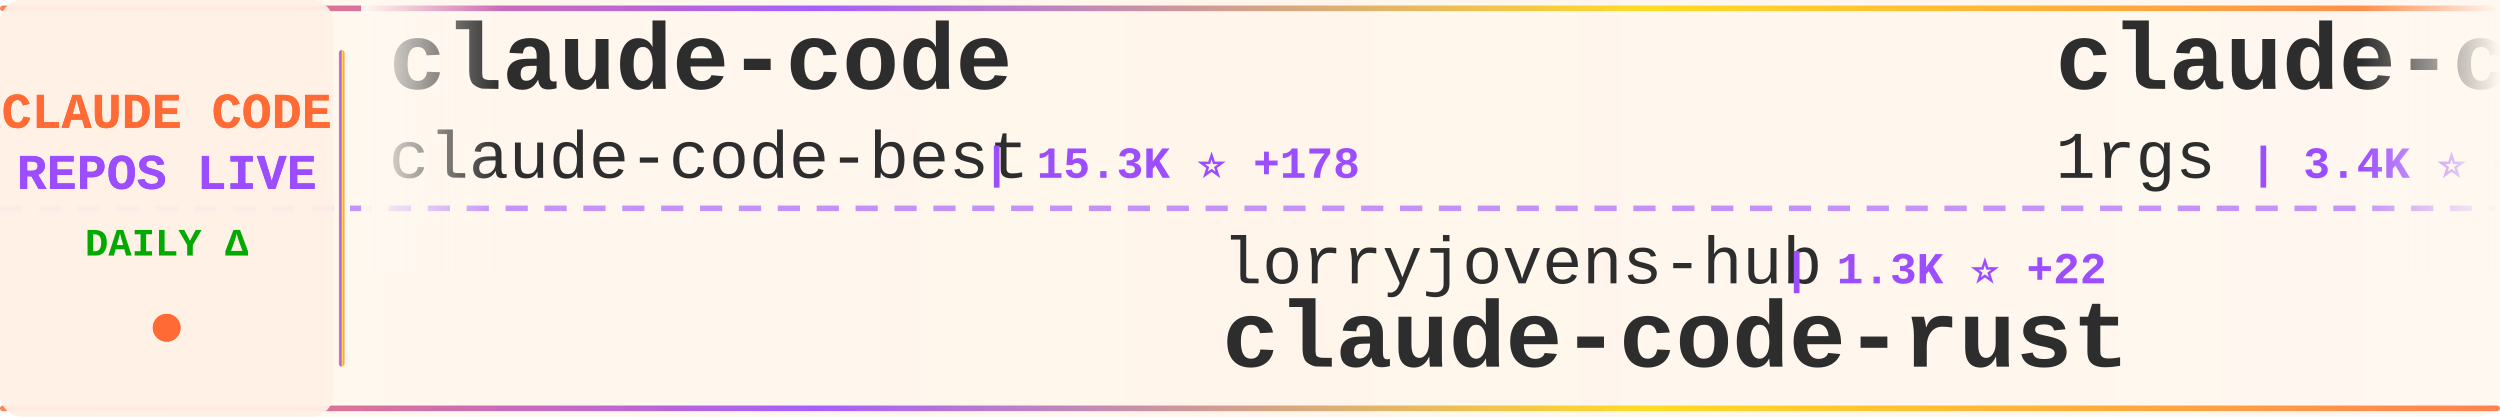
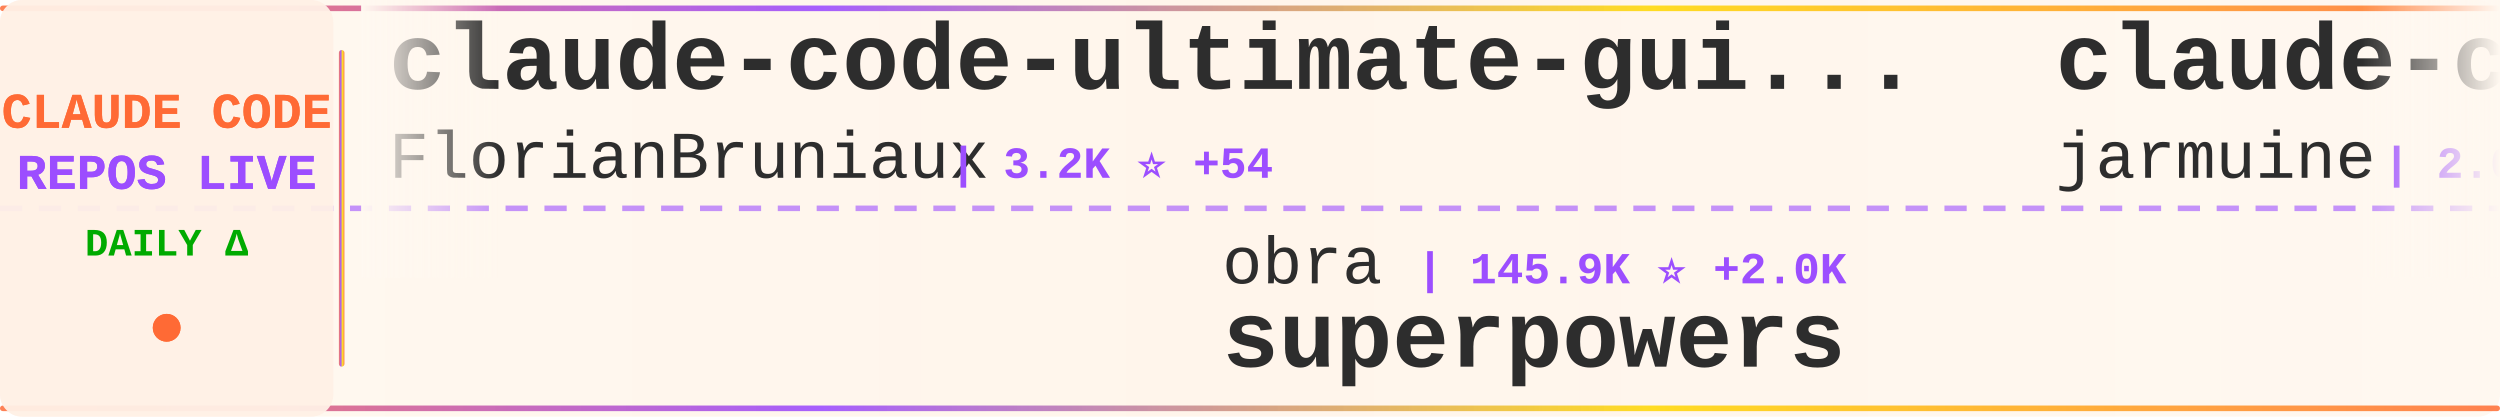
<svg xmlns="http://www.w3.org/2000/svg" width="900" height="150">
  <defs>
    <linearGradient id="tickerBg" x1="0%" y1="0%" x2="100%" y2="0%">
      <stop offset="0%" style="stop-color:#fff8f0;stop-opacity:0.98" />
      <stop offset="50%" style="stop-color:#fff5eb;stop-opacity:1" />
      <stop offset="100%" style="stop-color:#fff8f0;stop-opacity:0.98" />
    </linearGradient>
    <linearGradient id="borderGrad" x1="0%" y1="0%" x2="100%" y2="0%">
      <stop offset="0%" style="stop-color:#FF6B35;stop-opacity:0.85">
        <animate attributeName="stop-opacity" values="0.85;1;0.85" dur="2s" repeatCount="indefinite" />
      </stop>
      <stop offset="33%" style="stop-color:#9C4EFF;stop-opacity:0.9">
        <animate attributeName="stop-opacity" values="0.9;1;0.9" dur="2.2s" repeatCount="indefinite" />
      </stop>
      <stop offset="66%" style="stop-color:#FFD700;stop-opacity:0.85">
        <animate attributeName="stop-opacity" values="0.85;1;0.85" dur="1.8s" repeatCount="indefinite" />
      </stop>
      <stop offset="100%" style="stop-color:#FF6B35;stop-opacity:0.85">
        <animate attributeName="stop-opacity" values="0.85;1;0.85" dur="2s" repeatCount="indefinite" />
      </stop>
    </linearGradient>
    <filter id="textGlow">
      <feGaussianBlur stdDeviation="0.15" result="coloredBlur" />
      <feMerge>
        <feMergeNode in="coloredBlur" />
        <feMergeNode in="SourceGraphic" />
      </feMerge>
    </filter>
    <filter id="metricGlow">
      <feGaussianBlur stdDeviation="0.2" result="coloredBlur" />
      <feMerge>
        <feMergeNode in="coloredBlur" />
        <feMergeNode in="SourceGraphic" />
      </feMerge>
    </filter>
    <linearGradient id="leftFade" x1="0%" y1="0%" x2="100%" y2="0%">
      <stop offset="0%" style="stop-color:#fff8f0;stop-opacity:1" />
      <stop offset="100%" style="stop-color:#fff8f0;stop-opacity:0" />
    </linearGradient>
    <linearGradient id="rightFade" x1="0%" y1="0%" x2="100%" y2="0%">
      <stop offset="0%" style="stop-color:#fff8f0;stop-opacity:0" />
      <stop offset="100%" style="stop-color:#fff8f0;stop-opacity:1" />
    </linearGradient>
  </defs>
  <rect width="900" height="150" fill="url(#tickerBg)" rx="8" />
  <rect x="0" y="2" width="900" height="2" fill="url(#borderGrad)" rx="1" />
  <rect x="0" y="146" width="900" height="2" fill="url(#borderGrad)" rx="1" />
  <line x1="0" y1="75" x2="900" y2="75" stroke="#9C4EFF" stroke-width="2" stroke-dasharray="8 6" opacity="0.6" />
  <rect x="0" y="0" width="120" height="150" fill="#fff0e6" opacity="0.95" rx="8" />
  <text x="60" y="46" font-family="'Courier New', monospace" font-size="18" font-weight="bold" fill="#FF6B35" text-anchor="middle" filter="url(#textGlow)">
    CLAUDE CODE
  </text>
  <text x="60" y="68" font-family="'Courier New', monospace" font-size="18" font-weight="bold" fill="#9C4EFF" text-anchor="middle" filter="url(#textGlow)">
    REPOS LIVE
  </text>
  <text x="60" y="92" font-family="'Courier New', monospace" font-size="14" font-weight="bold" fill="#00aa00" text-anchor="middle">
    DAILY Δ
  </text>
  <circle cx="60" cy="118" r="5" fill="#FF6B35" filter="url(#metricGlow)">
    <animate attributeName="r" values="4;6;4" dur="1.5s" repeatCount="indefinite" />
    <animate attributeName="opacity" values="0.6;1;0.6" dur="1.5s" repeatCount="indefinite" />
  </circle>
  <rect x="122" y="18" width="2" height="114" fill="url(#borderGrad)" rx="1" />
  <clipPath id="tickerClip">
    <rect x="130" y="0" width="770" height="150" />
  </clipPath>
  <g clip-path="url(#tickerClip)">
    <g id="tickerItems">
      <animateTransform attributeName="transform" attributeType="XML" type="translate" from="0 0" to="-3000 0" dur="54s" repeatCount="indefinite" />
      <g transform="translate(0, 0)">
-         <text x="140" y="32" font-family="'Courier New', monospace" font-size="34" font-weight="bold" fill="#2d2d2d">claude-code</text>
-         <text x="140" y="64" font-family="'Courier New', monospace" font-size="24" font-weight="normal" fill="#2d2d2d" opacity="1.0">claude-code-best</text>
-         <text x="354" y="64" font-family="'Courier New', monospace" font-size="16" font-weight="bold" fill="#9C4EFF"> | 15.3K ⭐ +178</text>
+         <text x="140" y="32" font-family="'Courier New', monospace" font-size="34" font-weight="bold" fill="#2d2d2d">claude-code-ultimate-gui...</text>
+         <text x="140" y="64" font-family="'Courier New', monospace" font-size="24" font-weight="normal" fill="#2d2d2d" opacity="1.0">FlorianBruniaux</text>
+         <text x="342" y="64" font-family="'Courier New', monospace" font-size="16" font-weight="bold" fill="#9C4EFF"> | 3.2K ⭐ +54</text>
      </g>
      <g transform="translate(300, 0)">
-         <text x="140" y="102" font-family="'Courier New', monospace" font-size="24" font-weight="normal" fill="#2d2d2d" opacity="1.0">lorryjovens-hub</text>
-         <text x="342" y="102" font-family="'Courier New', monospace" font-size="16" font-weight="bold" fill="#9C4EFF"> | 1.3K ⭐ +22</text>
-         <text x="140" y="132" font-family="'Courier New', monospace" font-size="34" font-weight="bold" fill="#2d2d2d">claude-code-rust</text>
+         <text x="140" y="102" font-family="'Courier New', monospace" font-size="24" font-weight="normal" fill="#2d2d2d" opacity="1.0">obra</text>
+         <text x="210" y="102" font-family="'Courier New', monospace" font-size="16" font-weight="bold" fill="#9C4EFF"> | 145.9K ⭐ +2.0K</text>
+         <text x="140" y="132" font-family="'Courier New', monospace" font-size="34" font-weight="bold" fill="#2d2d2d">superpowers</text>
      </g>
      <g transform="translate(600, 0)">
-         <text x="140" y="32" font-family="'Courier New', monospace" font-size="34" font-weight="bold" fill="#2d2d2d">claude-code-proxy</text>
-         <text x="140" y="64" font-family="'Courier New', monospace" font-size="24" font-weight="normal" fill="#2d2d2d" opacity="1.0">1rgs</text>
-         <text x="210" y="64" font-family="'Courier New', monospace" font-size="16" font-weight="bold" fill="#9C4EFF"> | 3.4K ⭐ +11</text>
+         <text x="140" y="32" font-family="'Courier New', monospace" font-size="34" font-weight="bold" fill="#2d2d2d">claude-code</text>
+         <text x="140" y="64" font-family="'Courier New', monospace" font-size="24" font-weight="normal" fill="#2d2d2d" opacity="1.0">jarmuine</text>
+         <text x="258" y="64" font-family="'Courier New', monospace" font-size="16" font-weight="bold" fill="#9C4EFF"> | 2.0K ⭐ +8</text>
      </g>
      <g transform="translate(900, 0)">
-         <text x="140" y="102" font-family="'Courier New', monospace" font-size="24" font-weight="normal" fill="#2d2d2d" opacity="1.0">jarmuine</text>
-         <text x="258" y="102" font-family="'Courier New', monospace" font-size="16" font-weight="bold" fill="#9C4EFF"> | 2.0K ⭐ +13</text>
-         <text x="140" y="132" font-family="'Courier New', monospace" font-size="34" font-weight="bold" fill="#2d2d2d">claude-code</text>
+         <text x="140" y="102" font-family="'Courier New', monospace" font-size="24" font-weight="normal" fill="#2d2d2d" opacity="1.0">alirezarezvani</text>
+         <text x="330" y="102" font-family="'Courier New', monospace" font-size="16" font-weight="bold" fill="#9C4EFF"> | 10.4K ⭐ +168</text>
+         <text x="140" y="132" font-family="'Courier New', monospace" font-size="34" font-weight="bold" fill="#2d2d2d">claude-skills</text>
      </g>
      <g transform="translate(1200, 0)">
-         <text x="140" y="32" font-family="'Courier New', monospace" font-size="34" font-weight="bold" fill="#2d2d2d">learn-claude-code</text>
-         <text x="140" y="64" font-family="'Courier New', monospace" font-size="24" font-weight="normal" fill="#2d2d2d" opacity="1.0">shareAI-lab</text>
-         <text x="294" y="64" font-family="'Courier New', monospace" font-size="16" font-weight="bold" fill="#9C4EFF"> | 51.3K ⭐ +528</text>
+         <text x="140" y="32" font-family="'Courier New', monospace" font-size="34" font-weight="bold" fill="#2d2d2d">claude-code-reverse</text>
+         <text x="140" y="64" font-family="'Courier New', monospace" font-size="24" font-weight="normal" fill="#2d2d2d" opacity="1.0">Yuyz0112</text>
+         <text x="258" y="64" font-family="'Courier New', monospace" font-size="16" font-weight="bold" fill="#9C4EFF"> | 2.3K ⭐ +1</text>
      </g>
      <g transform="translate(1500, 0)">
-         <text x="140" y="102" font-family="'Courier New', monospace" font-size="24" font-weight="normal" fill="#2d2d2d" opacity="1.0">Yuyz0112</text>
-         <text x="258" y="102" font-family="'Courier New', monospace" font-size="16" font-weight="bold" fill="#9C4EFF"> | 2.3K ⭐ +2</text>
-         <text x="140" y="132" font-family="'Courier New', monospace" font-size="34" font-weight="bold" fill="#2d2d2d">claude-code-reverse</text>
+         <text x="140" y="102" font-family="'Courier New', monospace" font-size="24" font-weight="normal" fill="#2d2d2d" opacity="1.0">KimYx0207</text>
+         <text x="270" y="102" font-family="'Courier New', monospace" font-size="16" font-weight="bold" fill="#9C4EFF"> | 3.1K ⭐ +20</text>
+         <text x="140" y="132" font-family="'Courier New', monospace" font-size="34" font-weight="bold" fill="#2d2d2d">Claude-Code-x-OpenClaw-G...</text>
      </g>
      <g transform="translate(1800, 0)">
-         <text x="140" y="32" font-family="'Courier New', monospace" font-size="34" font-weight="bold" fill="#2d2d2d">claude-code-analysis</text>
-         <text x="140" y="64" font-family="'Courier New', monospace" font-size="24" font-weight="normal" fill="#2d2d2d" opacity="1.0">liuup</text>
-         <text x="222" y="64" font-family="'Courier New', monospace" font-size="16" font-weight="bold" fill="#9C4EFF"> | 1.3K ⭐ +89</text>
+         <text x="140" y="32" font-family="'Courier New', monospace" font-size="34" font-weight="bold" fill="#2d2d2d">claude-code-source-code</text>
+         <text x="140" y="64" font-family="'Courier New', monospace" font-size="24" font-weight="normal" fill="#2d2d2d" opacity="1.0">777genius</text>
+         <text x="270" y="64" font-family="'Courier New', monospace" font-size="16" font-weight="bold" fill="#9C4EFF"> | 893 ⭐ +1</text>
      </g>
      <g transform="translate(2100, 0)">
-         <text x="140" y="102" font-family="'Courier New', monospace" font-size="24" font-weight="normal" fill="#2d2d2d" opacity="1.0">ChrisWiles</text>
-         <text x="282" y="102" font-family="'Courier New', monospace" font-size="16" font-weight="bold" fill="#9C4EFF"> | 5.8K ⭐ +12</text>
-         <text x="140" y="132" font-family="'Courier New', monospace" font-size="34" font-weight="bold" fill="#2d2d2d">claude-code-showcase</text>
+         <text x="140" y="102" font-family="'Courier New', monospace" font-size="24" font-weight="normal" fill="#2d2d2d" opacity="1.0">andrew-kramer-inno</text>
+         <text x="378" y="102" font-family="'Courier New', monospace" font-size="16" font-weight="bold" fill="#9C4EFF"> | 563 ⭐ +2</text>
+         <text x="140" y="132" font-family="'Courier New', monospace" font-size="34" font-weight="bold" fill="#2d2d2d">claude-code-source-build</text>
      </g>
      <g transform="translate(2400, 0)">
-         <text x="140" y="32" font-family="'Courier New', monospace" font-size="34" font-weight="bold" fill="#2d2d2d">claude-code-system-promp...</text>
-         <text x="140" y="64" font-family="'Courier New', monospace" font-size="24" font-weight="normal" fill="#2d2d2d" opacity="1.0">Piebald-AI</text>
-         <text x="282" y="64" font-family="'Courier New', monospace" font-size="16" font-weight="bold" fill="#9C4EFF"> | 8.6K ⭐ +51</text>
+         <text x="140" y="32" font-family="'Courier New', monospace" font-size="34" font-weight="bold" fill="#2d2d2d">Claude-Code-Usage-Monito...</text>
+         <text x="140" y="64" font-family="'Courier New', monospace" font-size="24" font-weight="normal" fill="#2d2d2d" opacity="1.0">Maciek-roboblog</text>
+         <text x="342" y="64" font-family="'Courier New', monospace" font-size="16" font-weight="bold" fill="#9C4EFF"> | 7.5K ⭐ +23</text>
      </g>
      <g transform="translate(2700, 0)">
-         <text x="140" y="102" font-family="'Courier New', monospace" font-size="24" font-weight="normal" fill="#2d2d2d" opacity="1.0">777genius</text>
-         <text x="270" y="102" font-family="'Courier New', monospace" font-size="16" font-weight="bold" fill="#9C4EFF"> | 892 ⭐</text>
-         <text x="140" y="132" font-family="'Courier New', monospace" font-size="34" font-weight="bold" fill="#2d2d2d">claude-code-source-code</text>
+         <text x="140" y="102" font-family="'Courier New', monospace" font-size="24" font-weight="normal" fill="#2d2d2d" opacity="1.0">ChinaSiro</text>
+         <text x="270" y="102" font-family="'Courier New', monospace" font-size="16" font-weight="bold" fill="#9C4EFF"> | 8.8K ⭐ +41</text>
+         <text x="140" y="132" font-family="'Courier New', monospace" font-size="34" font-weight="bold" fill="#2d2d2d">claude-code-sourcemap</text>
      </g>
      <g transform="translate(3000, 0)">
-         <text x="140" y="32" font-family="'Courier New', monospace" font-size="34" font-weight="bold" fill="#2d2d2d">claude-code</text>
-         <text x="140" y="64" font-family="'Courier New', monospace" font-size="24" font-weight="normal" fill="#2d2d2d" opacity="1.0">claude-code-best</text>
-         <text x="354" y="64" font-family="'Courier New', monospace" font-size="16" font-weight="bold" fill="#9C4EFF"> | 15.3K ⭐ +178</text>
+         <text x="140" y="32" font-family="'Courier New', monospace" font-size="34" font-weight="bold" fill="#2d2d2d">claude-code-ultimate-gui...</text>
+         <text x="140" y="64" font-family="'Courier New', monospace" font-size="24" font-weight="normal" fill="#2d2d2d" opacity="1.0">FlorianBruniaux</text>
+         <text x="342" y="64" font-family="'Courier New', monospace" font-size="16" font-weight="bold" fill="#9C4EFF"> | 3.2K ⭐ +54</text>
      </g>
      <g transform="translate(3300, 0)">
-         <text x="140" y="102" font-family="'Courier New', monospace" font-size="24" font-weight="normal" fill="#2d2d2d" opacity="1.0">lorryjovens-hub</text>
-         <text x="342" y="102" font-family="'Courier New', monospace" font-size="16" font-weight="bold" fill="#9C4EFF"> | 1.3K ⭐ +22</text>
-         <text x="140" y="132" font-family="'Courier New', monospace" font-size="34" font-weight="bold" fill="#2d2d2d">claude-code-rust</text>
+         <text x="140" y="102" font-family="'Courier New', monospace" font-size="24" font-weight="normal" fill="#2d2d2d" opacity="1.0">obra</text>
+         <text x="210" y="102" font-family="'Courier New', monospace" font-size="16" font-weight="bold" fill="#9C4EFF"> | 145.9K ⭐ +2.0K</text>
+         <text x="140" y="132" font-family="'Courier New', monospace" font-size="34" font-weight="bold" fill="#2d2d2d">superpowers</text>
      </g>
      <g transform="translate(3600, 0)">
-         <text x="140" y="32" font-family="'Courier New', monospace" font-size="34" font-weight="bold" fill="#2d2d2d">claude-code-proxy</text>
-         <text x="140" y="64" font-family="'Courier New', monospace" font-size="24" font-weight="normal" fill="#2d2d2d" opacity="1.0">1rgs</text>
-         <text x="210" y="64" font-family="'Courier New', monospace" font-size="16" font-weight="bold" fill="#9C4EFF"> | 3.4K ⭐ +11</text>
+         <text x="140" y="32" font-family="'Courier New', monospace" font-size="34" font-weight="bold" fill="#2d2d2d">claude-code</text>
+         <text x="140" y="64" font-family="'Courier New', monospace" font-size="24" font-weight="normal" fill="#2d2d2d" opacity="1.0">jarmuine</text>
+         <text x="258" y="64" font-family="'Courier New', monospace" font-size="16" font-weight="bold" fill="#9C4EFF"> | 2.0K ⭐ +8</text>
      </g>
      <g transform="translate(3900, 0)">
-         <text x="140" y="102" font-family="'Courier New', monospace" font-size="24" font-weight="normal" fill="#2d2d2d" opacity="1.0">jarmuine</text>
-         <text x="258" y="102" font-family="'Courier New', monospace" font-size="16" font-weight="bold" fill="#9C4EFF"> | 2.0K ⭐ +13</text>
-         <text x="140" y="132" font-family="'Courier New', monospace" font-size="34" font-weight="bold" fill="#2d2d2d">claude-code</text>
+         <text x="140" y="102" font-family="'Courier New', monospace" font-size="24" font-weight="normal" fill="#2d2d2d" opacity="1.0">alirezarezvani</text>
+         <text x="330" y="102" font-family="'Courier New', monospace" font-size="16" font-weight="bold" fill="#9C4EFF"> | 10.4K ⭐ +168</text>
+         <text x="140" y="132" font-family="'Courier New', monospace" font-size="34" font-weight="bold" fill="#2d2d2d">claude-skills</text>
      </g>
    </g>
  </g>
  <rect x="130" y="0" width="50" height="100" fill="url(#leftFade)" />
  <rect x="850" y="0" width="50" height="100" fill="url(#rightFade)" />
</svg>
